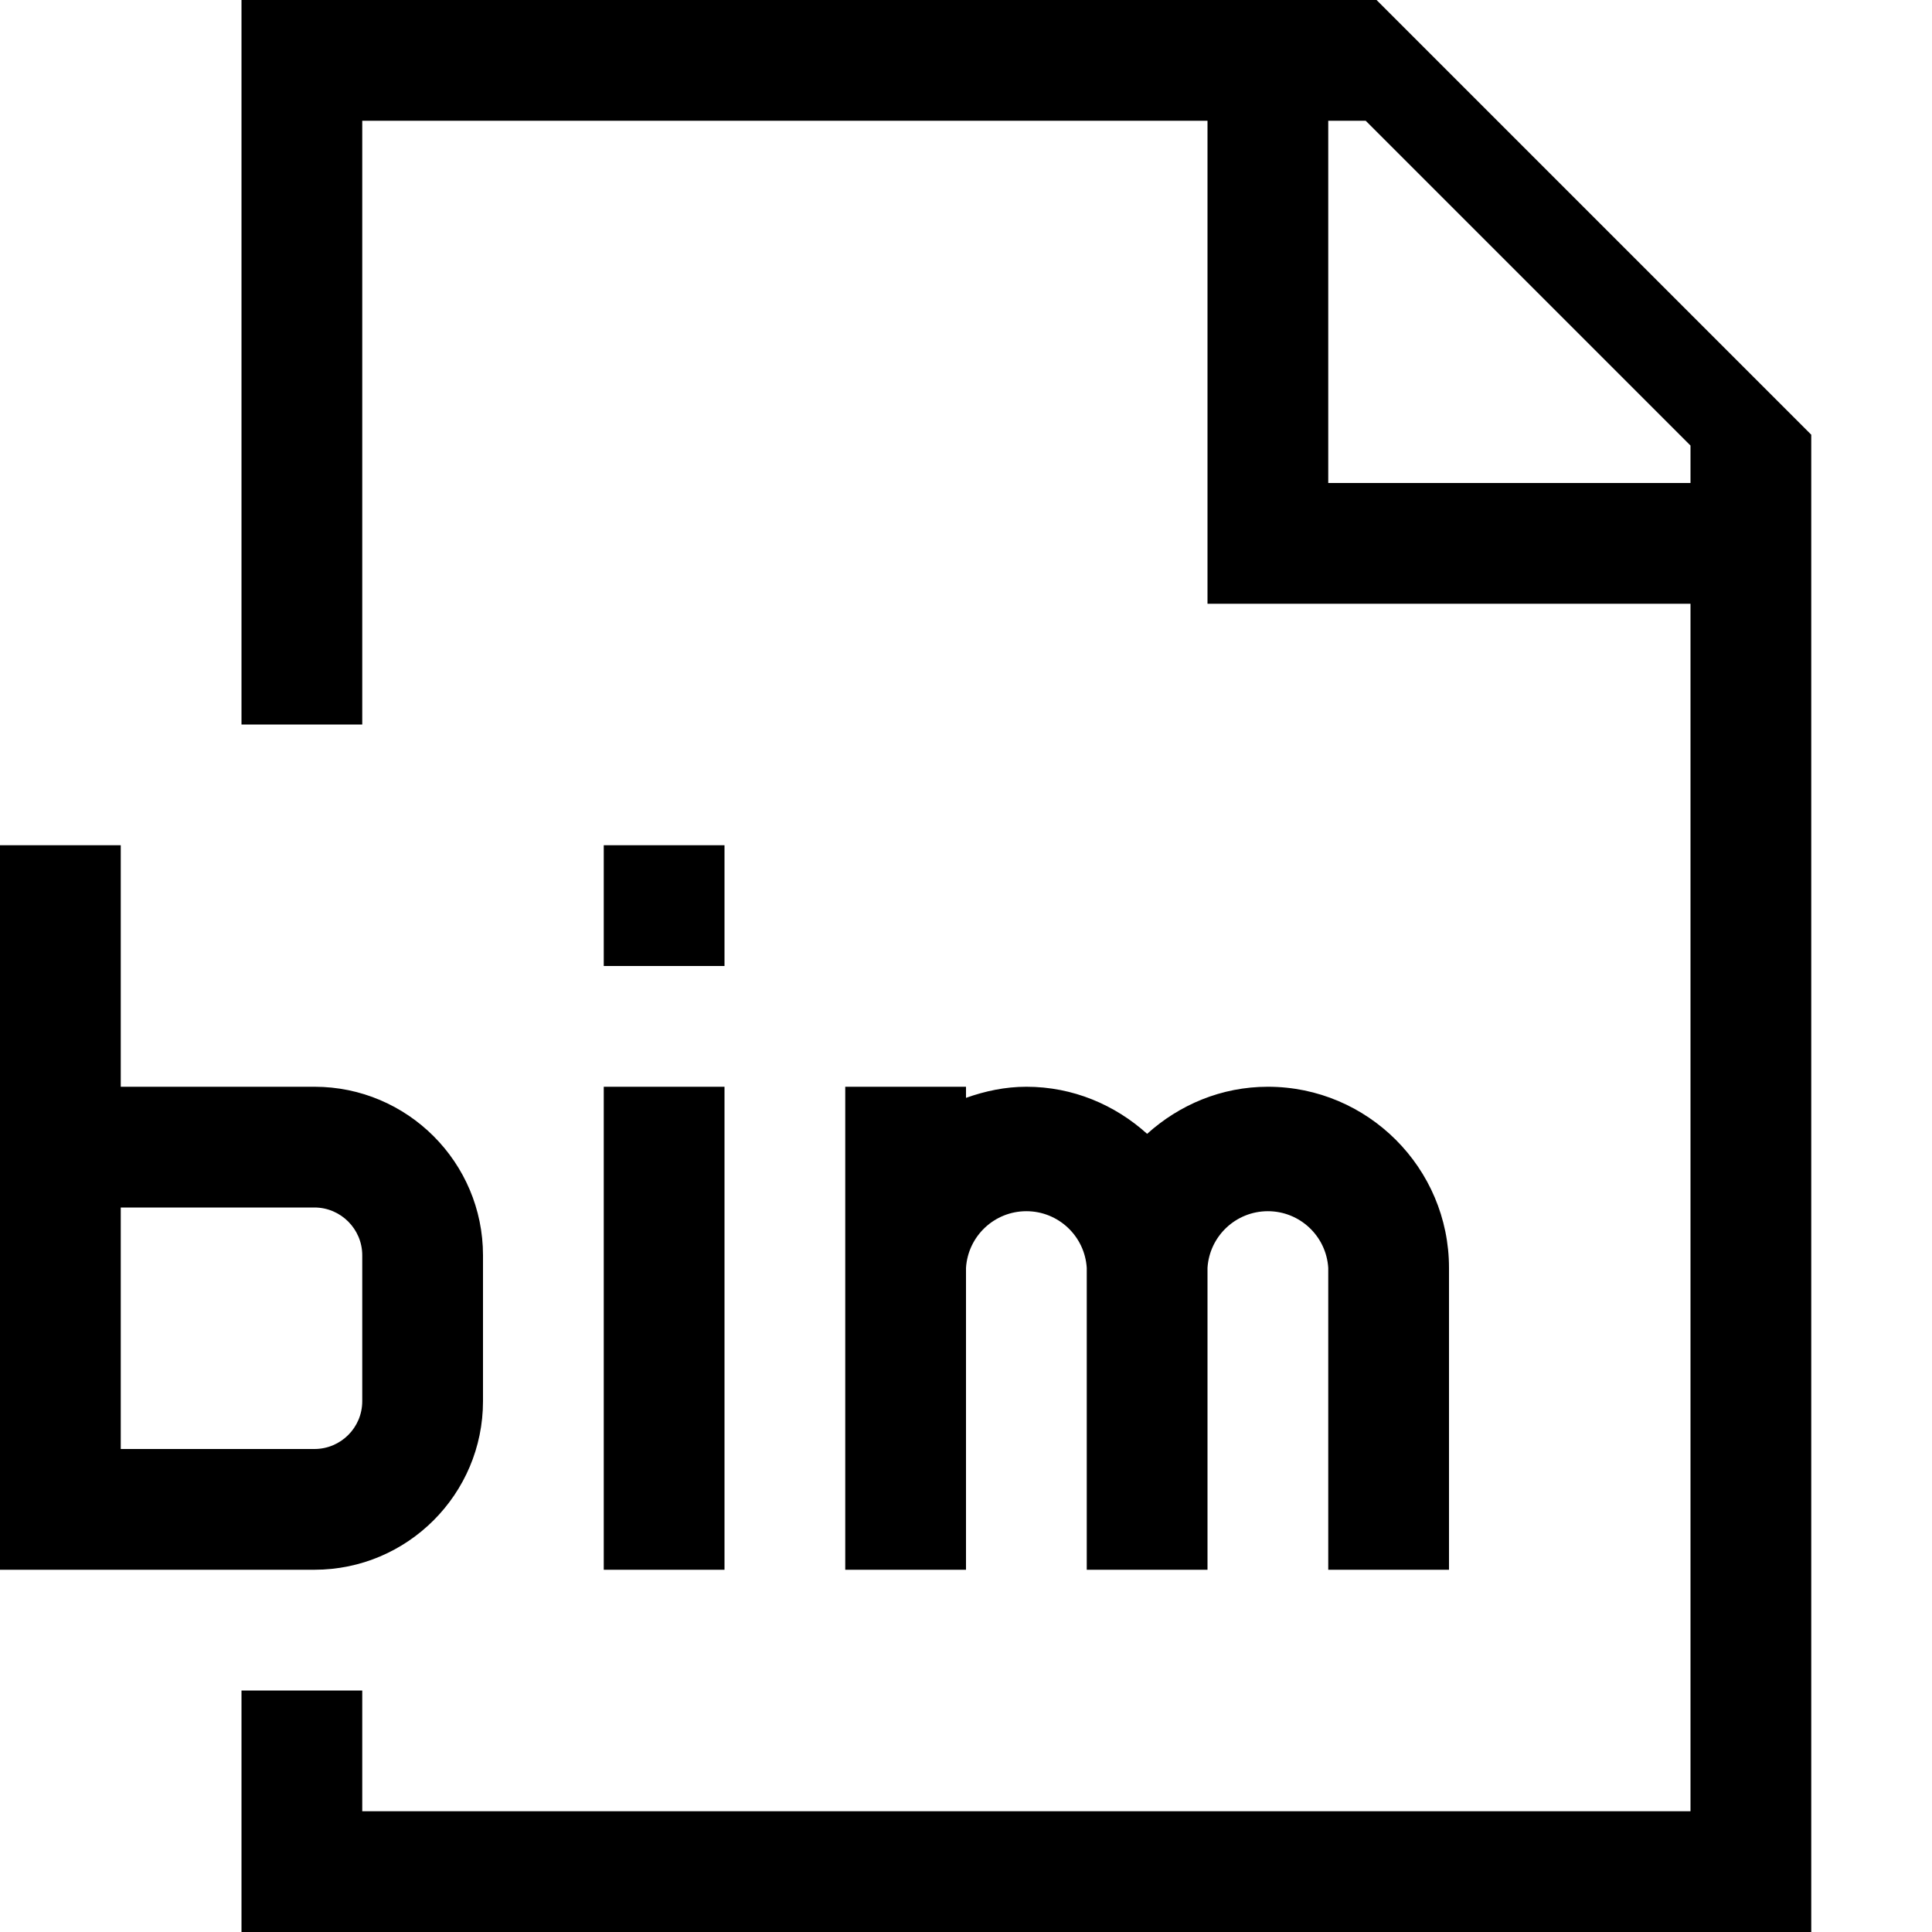
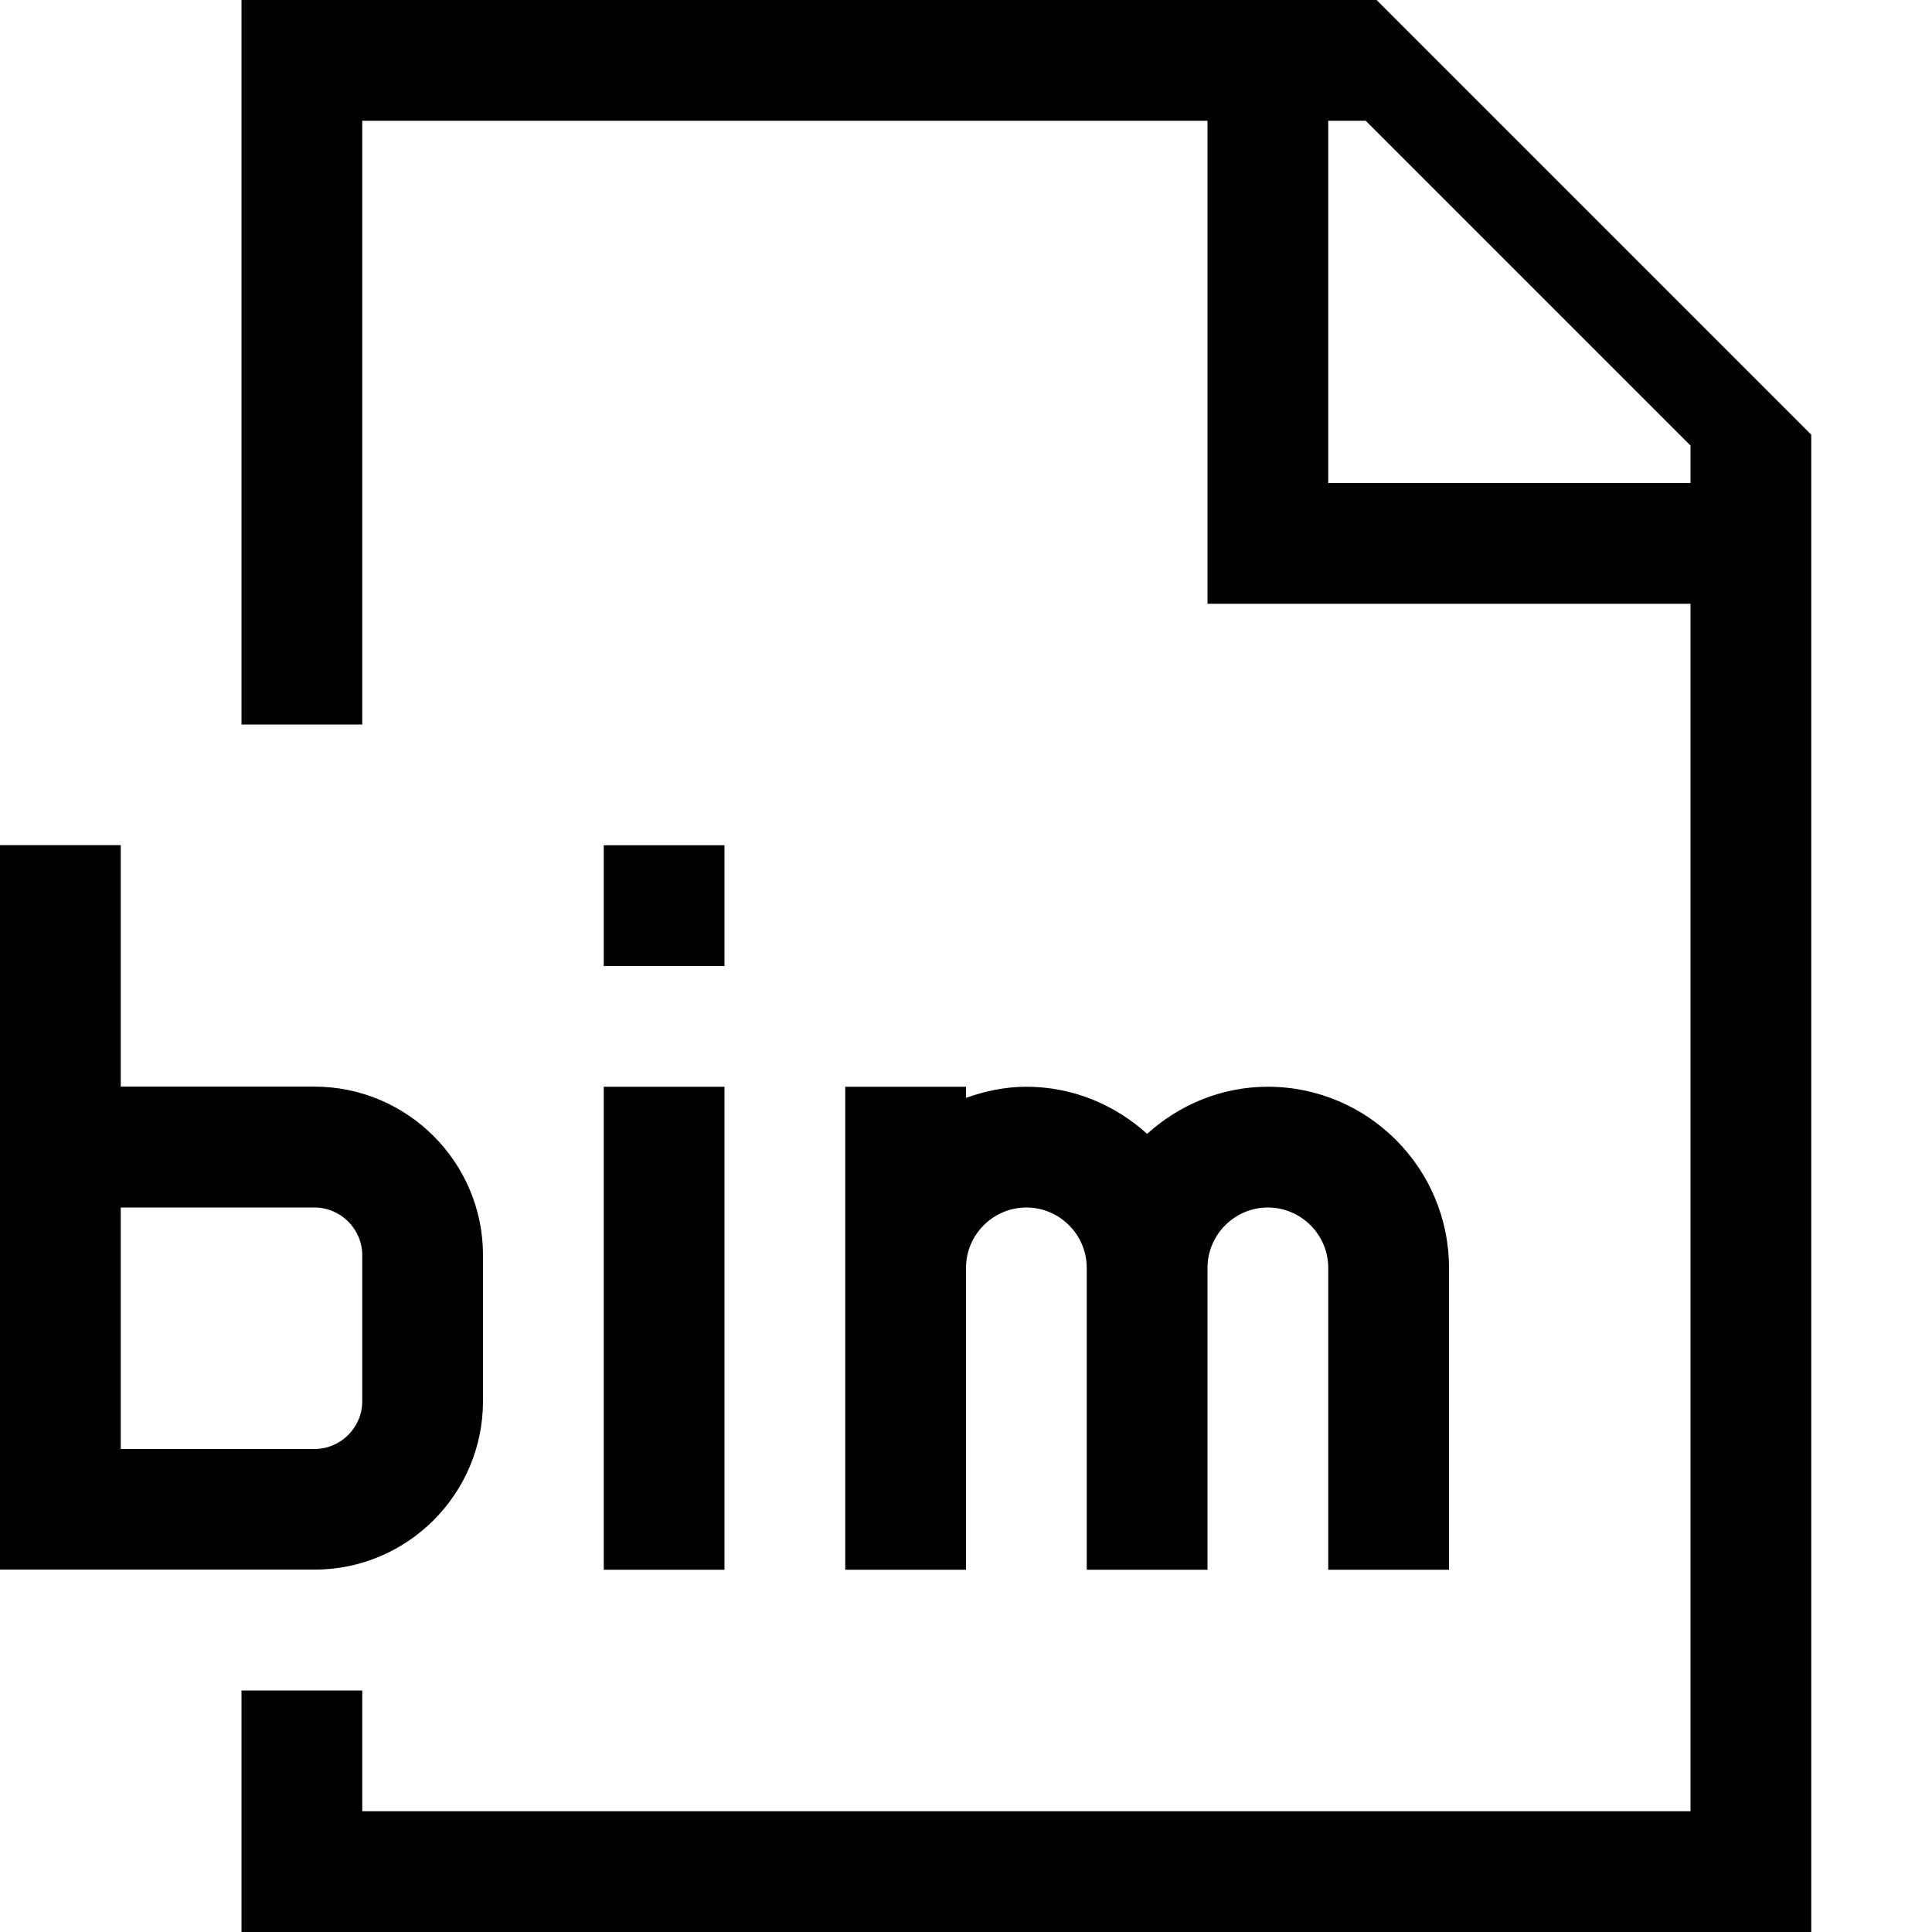
- <svg xmlns="http://www.w3.org/2000/svg" viewBox="0 0 16 16">
-   <path fill="none" d="M0 0h16v16H0z" />
-   <path d="M15 16V3.6L11.4 0H2v6h1V1h7v4h4v10H3v-1H2v2zM11 4V1h.31L14 3.69V4zm-3 9H7V9h1v.092c.157-.056.324-.092.5-.092.386 0 .734.15 1 .39.266-.24.614-.39 1-.39.827 0 1.5.673 1.5 1.5V13h-1v-2.5a.501.501 0 0 0-1 0V13H9v-2.5a.501.501 0 0 0-1 0zM5 8V7h1v1zm1 1v4H5V9zm-2 2.604v-1.208C4 9.626 3.374 9 2.604 9H1V7H0v6h2.604C3.374 13 4 12.374 4 11.604m-1 0a.396.396 0 0 1-.396.396H1v-2h1.604c.218 0 .396.178.396.396z" />
+ <svg xmlns="http://www.w3.org/2000/svg" id="icons" viewBox="0 0 16 16">
+   <rect width="16" height="16" fill="none" />
+   <path d="M15,16V3.6l-3.6-3.6H2v6h1V1h7v4h4v10H3v-1h-1v2h13ZM11,4V1h.31l2.69,2.69v.31h-3ZM8,13h-1v-4h1v.092c.157-.056.324-.092.5-.092.386,0,.734.15,1,.39.266-.24.614-.39,1-.39.827,0,1.5.673,1.5,1.5v2.5h-1v-2.5c0-.275-.225-.5-.5-.5s-.5.225-.5.5v2.5h-1v-2.5c0-.275-.225-.5-.5-.5s-.5.225-.5.5v2.5ZM5,8v-1h1v1h-1ZM6,9v4h-1v-4h1ZM4,11.604v-1.209c0-.77-.626-1.396-1.396-1.396h-1.604v-2s-1,0-1,0v6s.5,0,.5,0h.5s1.604,0,1.604,0c.77,0,1.396-.626,1.396-1.396ZM3,11.604c0,.218-.178.396-.396.396H1v-2h1.604c.218,0,.396.178.396.396v1.209Z" />
</svg>
